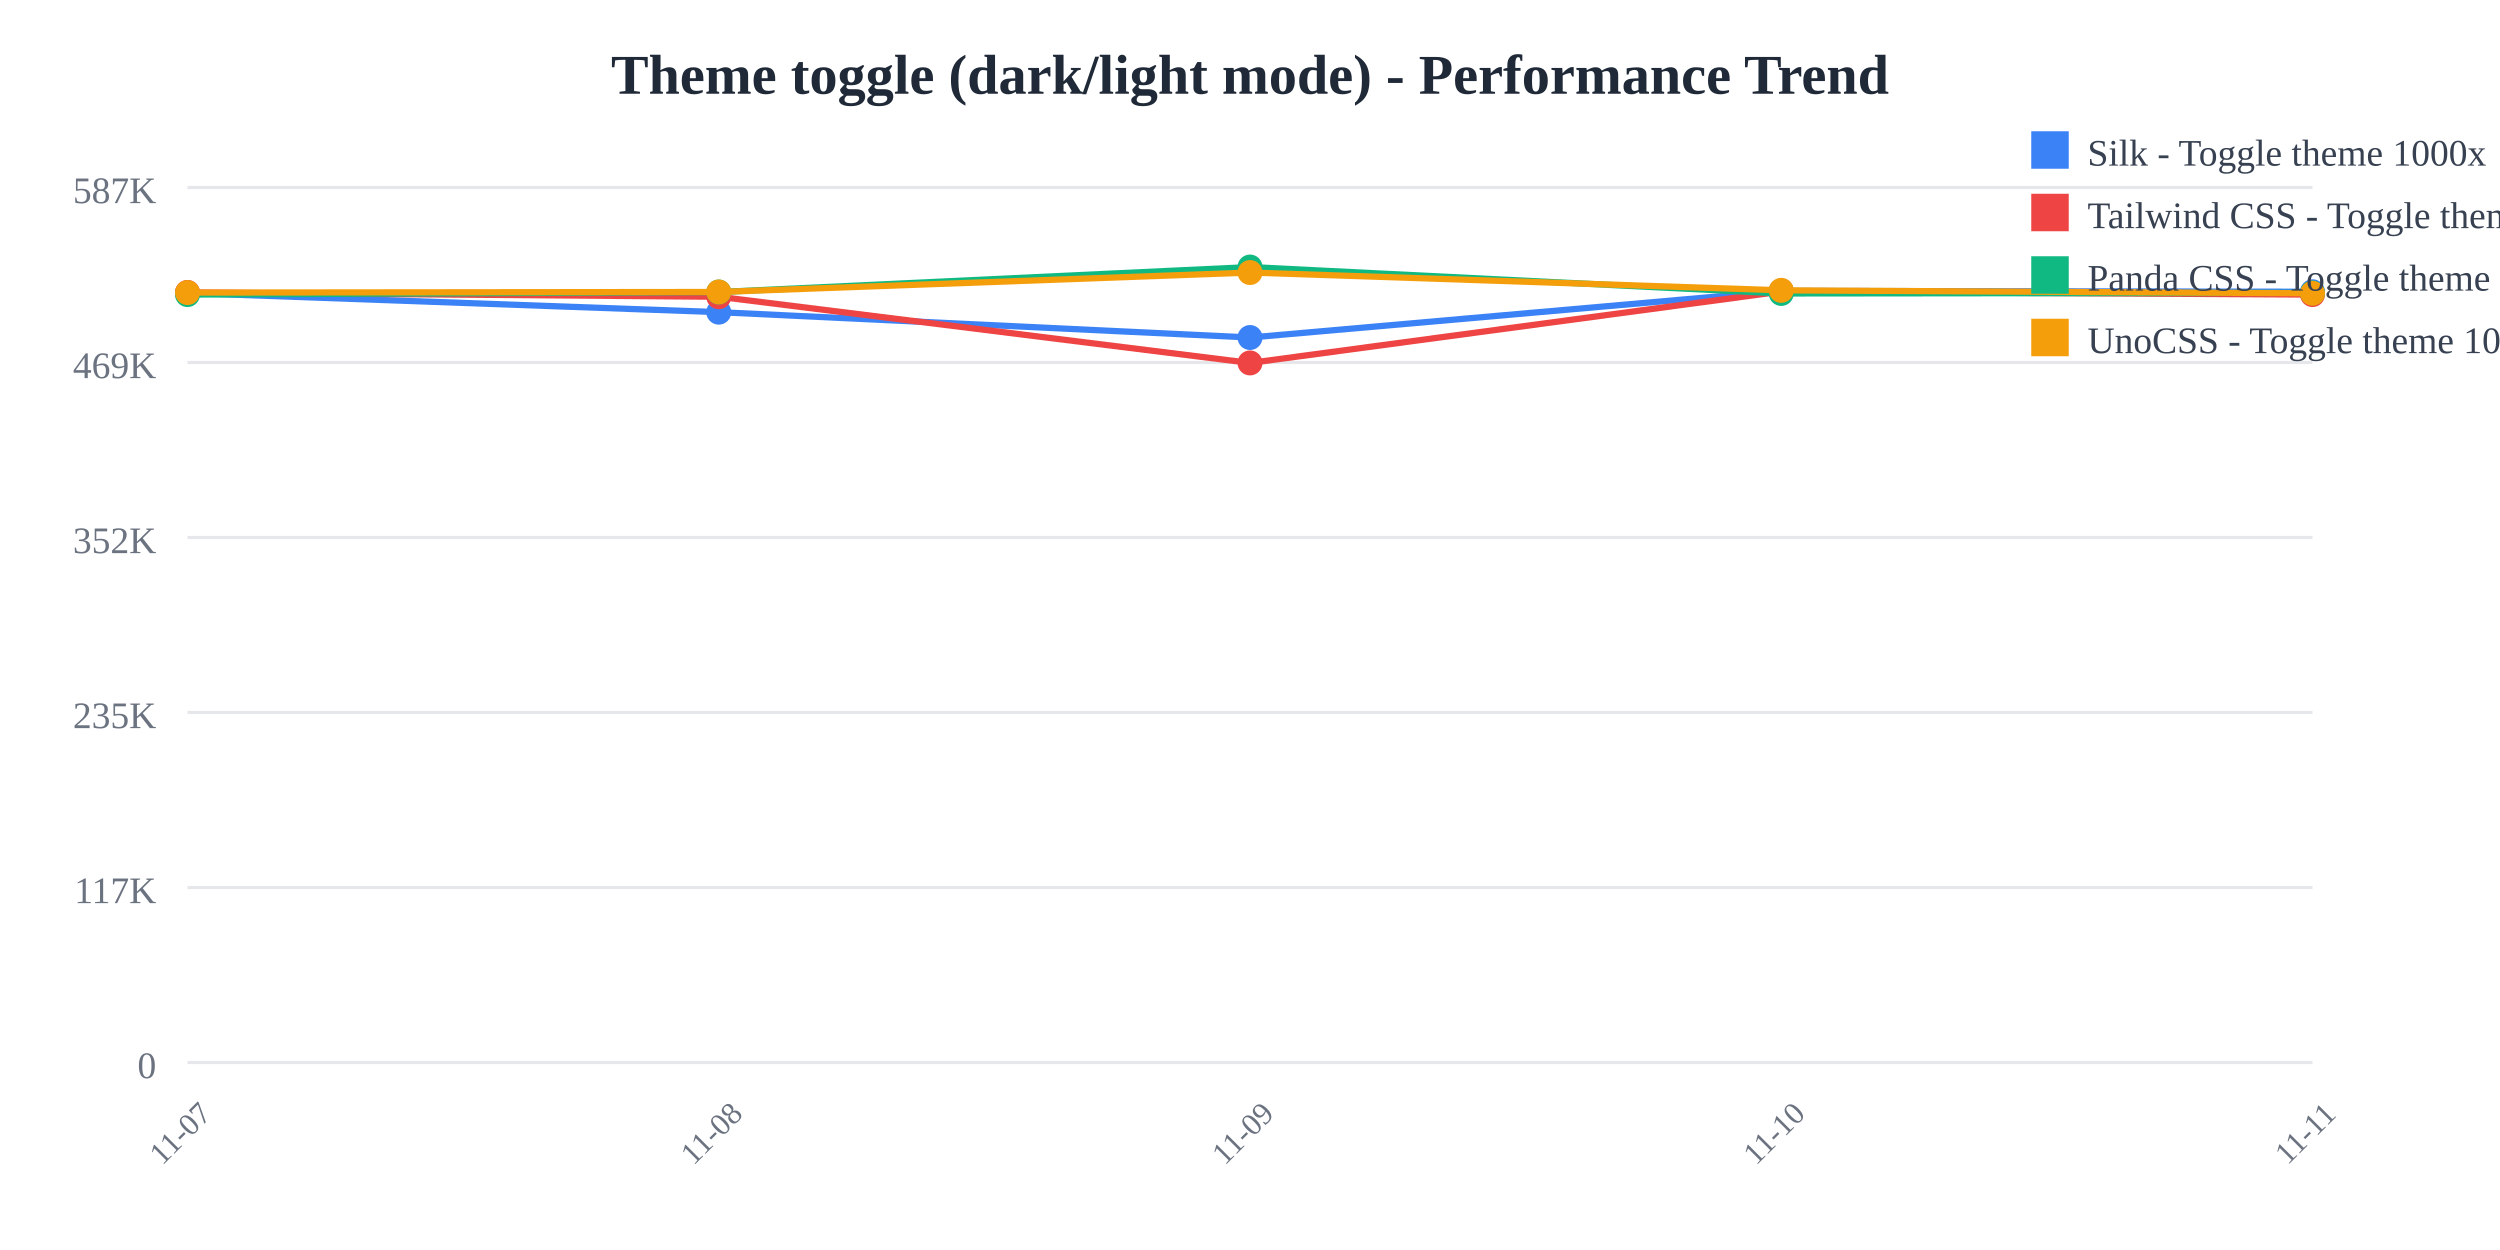
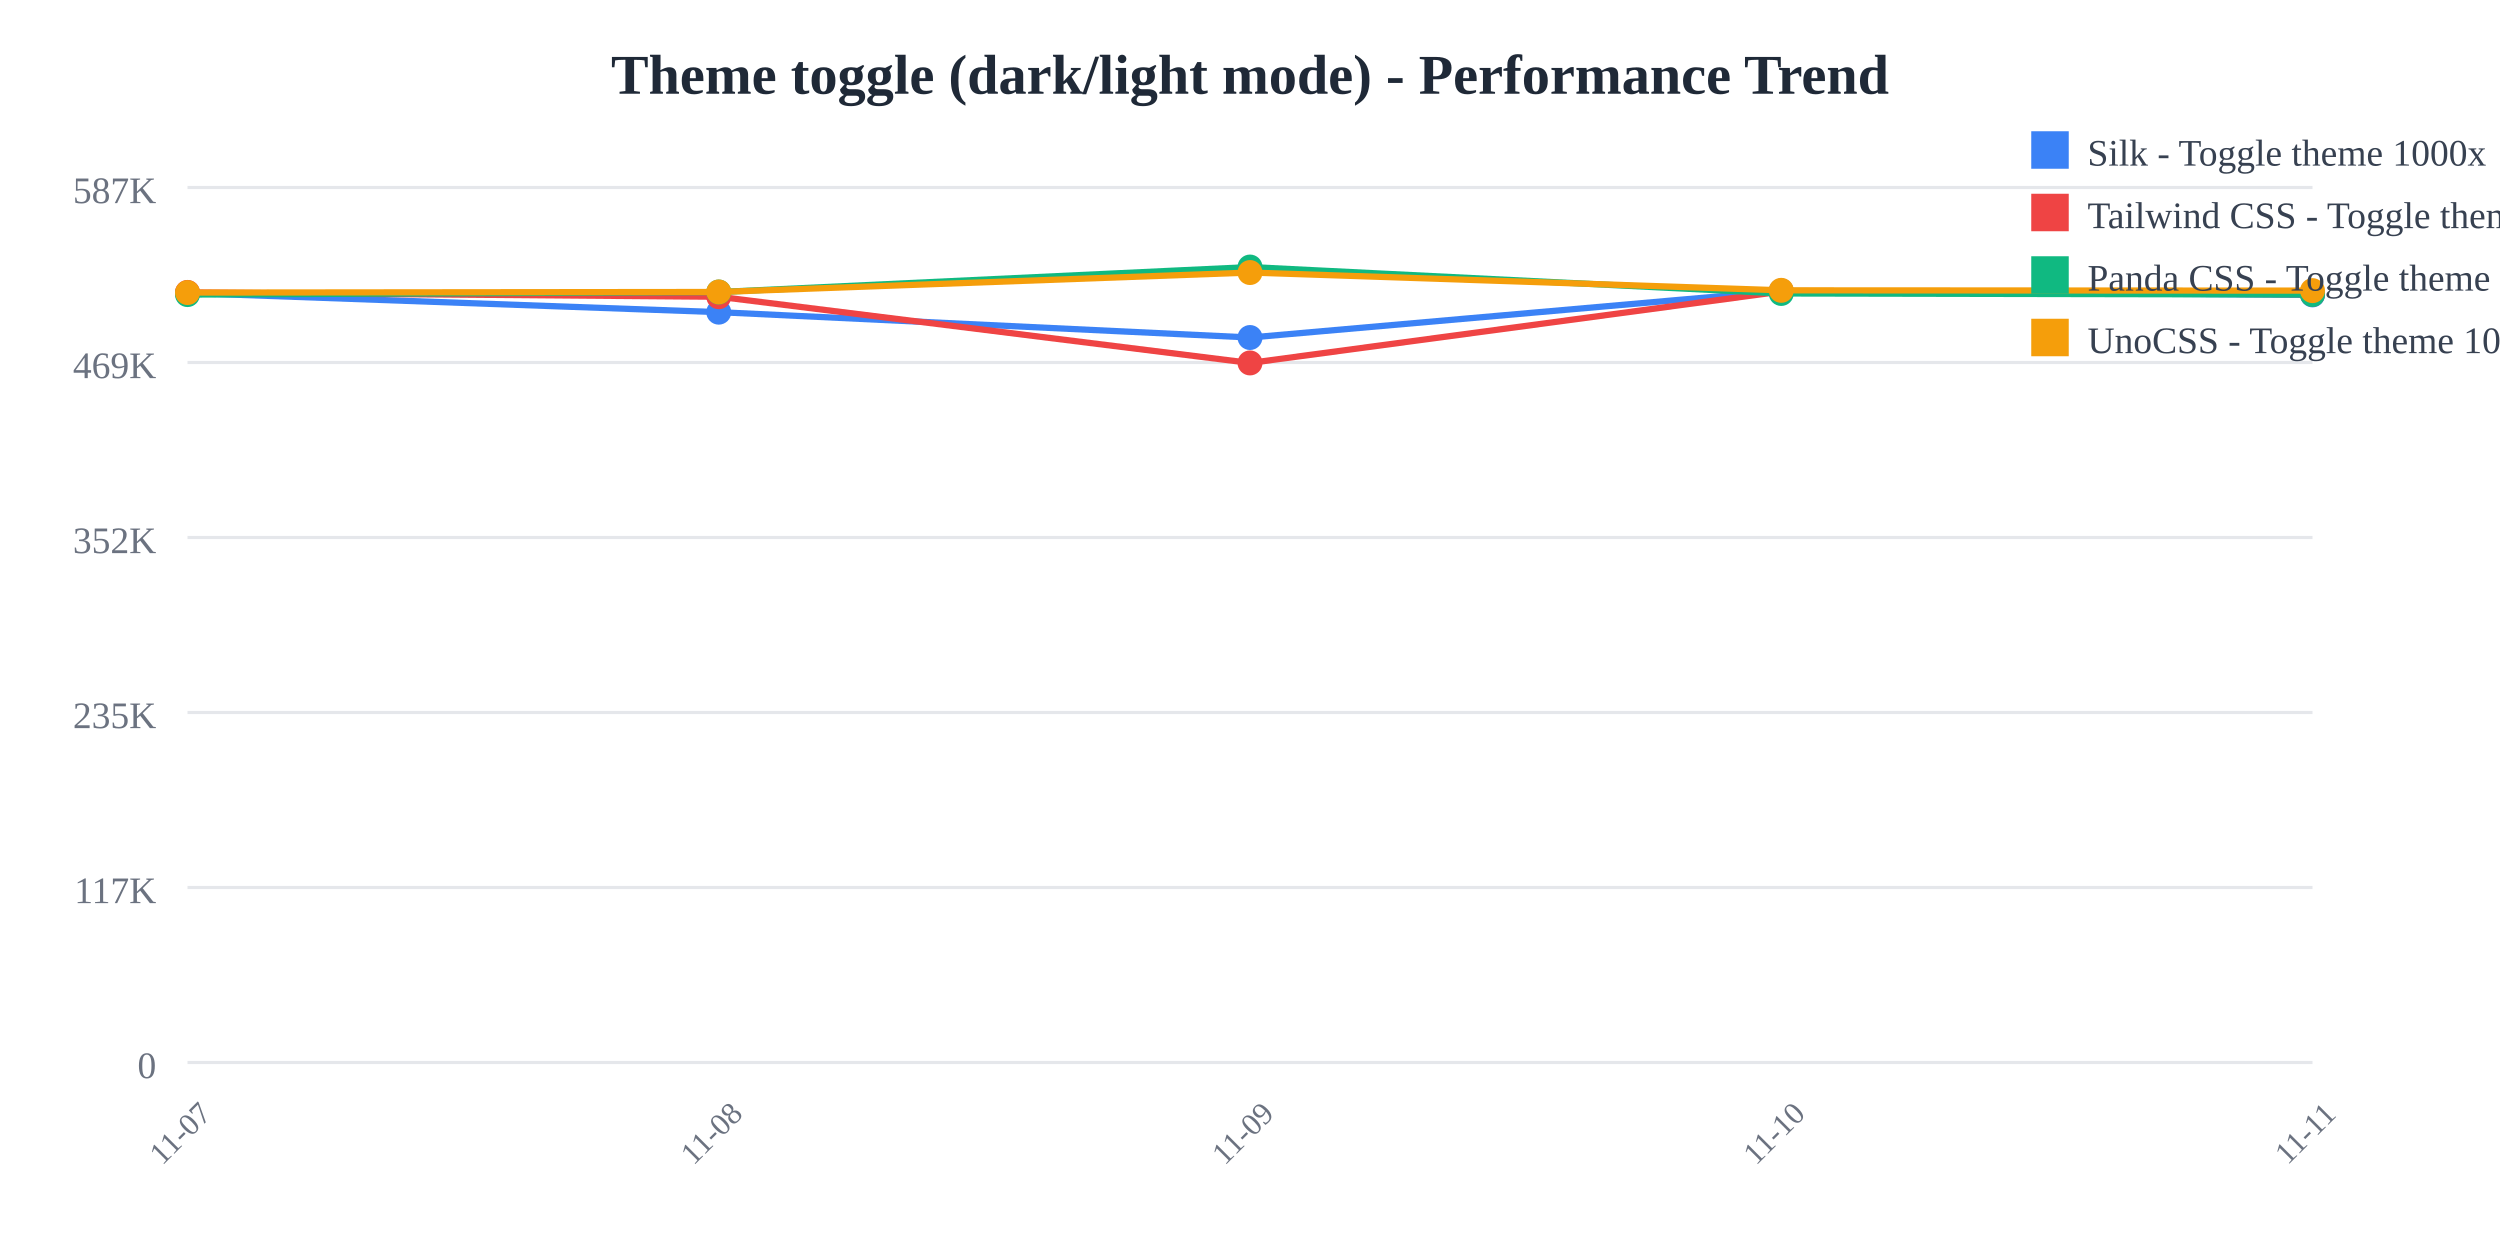
<svg xmlns="http://www.w3.org/2000/svg" width="800" height="400">
  <rect width="800" height="400" fill="white" />
  <text x="400" y="30" text-anchor="middle" font-size="18" font-weight="bold" fill="#1f2937">
    Theme toggle (dark/light mode) - Performance Trend
  </text>
  <line x1="60" y1="60" x2="740" y2="60" stroke="#e5e7eb" stroke-width="1" />
  <text x="50" y="65" text-anchor="end" font-size="12" fill="#6b7280">
    587K
  </text>
  <line x1="60" y1="116" x2="740" y2="116" stroke="#e5e7eb" stroke-width="1" />
  <text x="50" y="121" text-anchor="end" font-size="12" fill="#6b7280">
    469K
  </text>
  <line x1="60" y1="172" x2="740" y2="172" stroke="#e5e7eb" stroke-width="1" />
  <text x="50" y="177" text-anchor="end" font-size="12" fill="#6b7280">
    352K
  </text>
  <line x1="60" y1="228" x2="740" y2="228" stroke="#e5e7eb" stroke-width="1" />
  <text x="50" y="233" text-anchor="end" font-size="12" fill="#6b7280">
    235K
  </text>
  <line x1="60" y1="284" x2="740" y2="284" stroke="#e5e7eb" stroke-width="1" />
  <text x="50" y="289" text-anchor="end" font-size="12" fill="#6b7280">
    117K
  </text>
  <line x1="60" y1="340" x2="740" y2="340" stroke="#e5e7eb" stroke-width="1" />
  <text x="50" y="345" text-anchor="end" font-size="12" fill="#6b7280">
    0
  </text>
  <text x="60" y="365" text-anchor="middle" font-size="10" fill="#6b7280" transform="rotate(-45, 60, 365)">
    11-07
  </text>
  <text x="230" y="365" text-anchor="middle" font-size="10" fill="#6b7280" transform="rotate(-45, 230, 365)">
    11-08
  </text>
  <text x="400" y="365" text-anchor="middle" font-size="10" fill="#6b7280" transform="rotate(-45, 400, 365)">
    11-09
  </text>
  <text x="570" y="365" text-anchor="middle" font-size="10" fill="#6b7280" transform="rotate(-45, 570, 365)">
    11-10
  </text>
  <text x="740" y="365" text-anchor="middle" font-size="10" fill="#6b7280" transform="rotate(-45, 740, 365)">
    11-11
  </text>
-   <polyline points="60,93.763 230,99.89 400,108.006 570,93.083 740,93.358" fill="none" stroke="#3b82f6" stroke-width="2" />
+   <polyline points="60,93.763 230,99.89 400,108.006 570,93.083 740,94.362" fill="none" stroke="#3b82f6" stroke-width="2" />
  <circle cx="60" cy="93.763" r="4" fill="#3b82f6" />
  <circle cx="230" cy="99.89" r="4" fill="#3b82f6" />
  <circle cx="400" cy="108.006" r="4" fill="#3b82f6" />
  <circle cx="570" cy="93.083" r="4" fill="#3b82f6" />
-   <circle cx="740" cy="93.358" r="4" fill="#3b82f6" />
-   <polyline points="60,93.577 230,94.959 400,116.139 570,93.303 740,94.266" fill="none" stroke="#ef4444" stroke-width="2" />
+   <circle cx="740" cy="94.362" r="4" fill="#3b82f6" />
+   <polyline points="60,93.577 230,94.959 400,116.139 570,93.303 740,94.175" fill="none" stroke="#ef4444" stroke-width="2" />
  <circle cx="60" cy="93.577" r="4" fill="#ef4444" />
  <circle cx="230" cy="94.959" r="4" fill="#ef4444" />
  <circle cx="400" cy="116.139" r="4" fill="#ef4444" />
  <circle cx="570" cy="93.303" r="4" fill="#ef4444" />
-   <circle cx="740" cy="94.266" r="4" fill="#ef4444" />
-   <polyline points="60,94.265 230,93.45 400,85.455 570,93.91 740,93.717" fill="none" stroke="#10b981" stroke-width="2" />
+   <circle cx="740" cy="94.175" r="4" fill="#ef4444" />
+   <polyline points="60,94.265 230,93.45 400,85.455 570,93.91 740,94.246" fill="none" stroke="#10b981" stroke-width="2" />
  <circle cx="60" cy="94.265" r="4" fill="#10b981" />
  <circle cx="230" cy="93.45" r="4" fill="#10b981" />
  <circle cx="400" cy="85.455" r="4" fill="#10b981" />
  <circle cx="570" cy="93.91" r="4" fill="#10b981" />
-   <circle cx="740" cy="93.717" r="4" fill="#10b981" />
-   <polyline points="60,93.626 230,93.432 400,87.213 570,92.905 740,93.851" fill="none" stroke="#f59e0b" stroke-width="2" />
+   <circle cx="740" cy="94.246" r="4" fill="#10b981" />
+   <polyline points="60,93.626 230,93.432 400,87.213 570,92.905 740,93.003" fill="none" stroke="#f59e0b" stroke-width="2" />
  <circle cx="60" cy="93.626" r="4" fill="#f59e0b" />
  <circle cx="230" cy="93.432" r="4" fill="#f59e0b" />
  <circle cx="400" cy="87.213" r="4" fill="#f59e0b" />
  <circle cx="570" cy="92.905" r="4" fill="#f59e0b" />
-   <circle cx="740" cy="93.851" r="4" fill="#f59e0b" />
+   <circle cx="740" cy="93.003" r="4" fill="#f59e0b" />
  <rect x="650" y="42" width="12" height="12" fill="#3b82f6" />
  <text x="668" y="53" font-size="12" fill="#374151">Silk - Toggle theme 1000x</text>
  <rect x="650" y="62" width="12" height="12" fill="#ef4444" />
  <text x="668" y="73" font-size="12" fill="#374151">Tailwind CSS - Toggle theme 1000x</text>
  <rect x="650" y="82" width="12" height="12" fill="#10b981" />
  <text x="668" y="93" font-size="12" fill="#374151">Panda CSS - Toggle theme 1000x</text>
  <rect x="650" y="102" width="12" height="12" fill="#f59e0b" />
  <text x="668" y="113" font-size="12" fill="#374151">UnoCSS - Toggle theme 1000x</text>
</svg>
